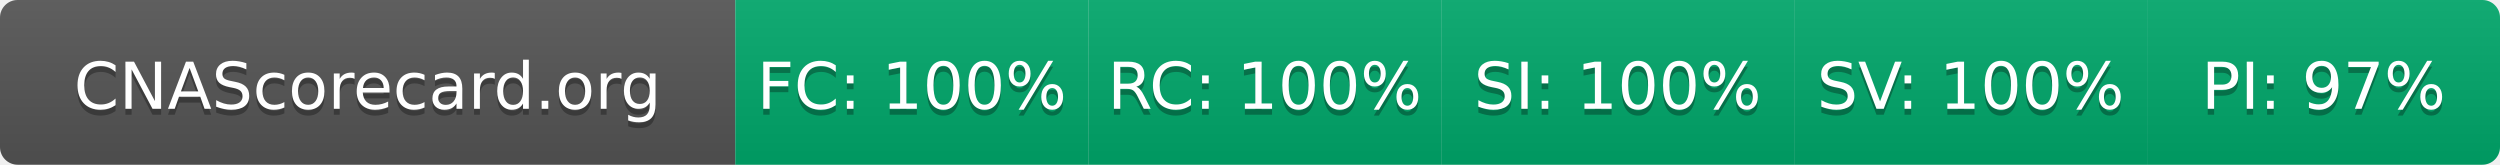
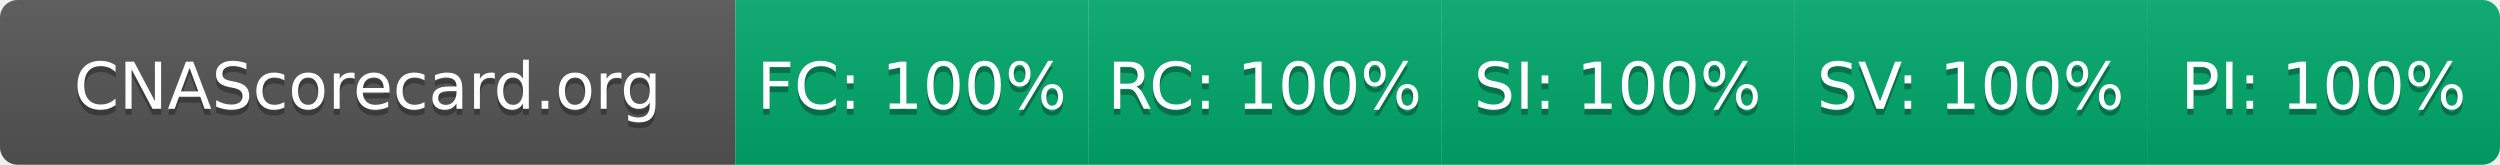
- <svg xmlns="http://www.w3.org/2000/svg" width="425" height="28" role="img" aria-label="CNAScorecard.org: FC:100% RC:100% SI:100% SV:100% PI:97%">
+ <svg xmlns="http://www.w3.org/2000/svg" width="425" height="28" role="img" aria-label="CNAScorecard.org: FC:100% RC:100% SI:100% SV:100% PI:100%">
  <linearGradient id="s" x2="0" y2="100%">
    <stop offset="0" stop-color="#bbb" stop-opacity=".1" />
    <stop offset="1" stop-opacity=".1" />
  </linearGradient>
  <clipPath id="r">
    <rect width="425" height="28" rx="3" fill="#fff" />
  </clipPath>
  <g clip-path="url(#r)">
    <rect width="125" height="28" fill="#555" />
    <rect x="125" width="60" height="28" fill="#00A86B" />
    <rect x="185" width="60" height="28" fill="#00A86B" />
    <rect x="245" width="60" height="28" fill="#00A86B" />
    <rect x="305" width="60" height="28" fill="#00A86B" />
    <rect x="365" width="60" height="28" fill="#00A86B" />
    <rect width="425" height="28" fill="url(#s)" />
  </g>
  <g fill="#fff" text-anchor="middle" font-family="Verdana,Geneva,DejaVu Sans,sans-serif" text-rendering="geometricPrecision" font-size="110">
    <text aria-hidden="true" x="625" y="195" fill="#010101" fill-opacity=".3" transform="scale(.1)" textLength="1050">CNAScorecard.org</text>
    <text x="625" y="185" transform="scale(.1)" fill="#fff" textLength="1050">CNAScorecard.org</text>
    <text aria-hidden="true" x="1550" y="195" fill="#010101" fill-opacity=".3" transform="scale(.1)" textLength="440">FC: 100%</text>
    <text x="1550" y="185" transform="scale(.1)" fill="#fff" textLength="440">FC: 100%</text>
    <text aria-hidden="true" x="2150" y="195" fill="#010101" fill-opacity=".3" transform="scale(.1)" textLength="440">RC: 100%</text>
    <text x="2150" y="185" transform="scale(.1)" fill="#fff" textLength="440">RC: 100%</text>
    <text aria-hidden="true" x="2750" y="195" fill="#010101" fill-opacity=".3" transform="scale(.1)" textLength="440">SI: 100%</text>
    <text x="2750" y="185" transform="scale(.1)" fill="#fff" textLength="440">SI: 100%</text>
    <text aria-hidden="true" x="3350" y="195" fill="#010101" fill-opacity=".3" transform="scale(.1)" textLength="440">SV: 100%</text>
    <text x="3350" y="185" transform="scale(.1)" fill="#fff" textLength="440">SV: 100%</text>
-     <text aria-hidden="true" x="3950" y="195" fill="#010101" fill-opacity=".3" transform="scale(.1)" textLength="385">PI: 97%</text>
-     <text x="3950" y="185" transform="scale(.1)" fill="#fff" textLength="385">PI: 97%</text>
+     <text aria-hidden="true" x="3950" y="195" fill="#010101" fill-opacity=".3" transform="scale(.1)" textLength="440">PI: 100%</text>
+     <text x="3950" y="185" transform="scale(.1)" fill="#fff" textLength="440">PI: 100%</text>
  </g>
</svg>
